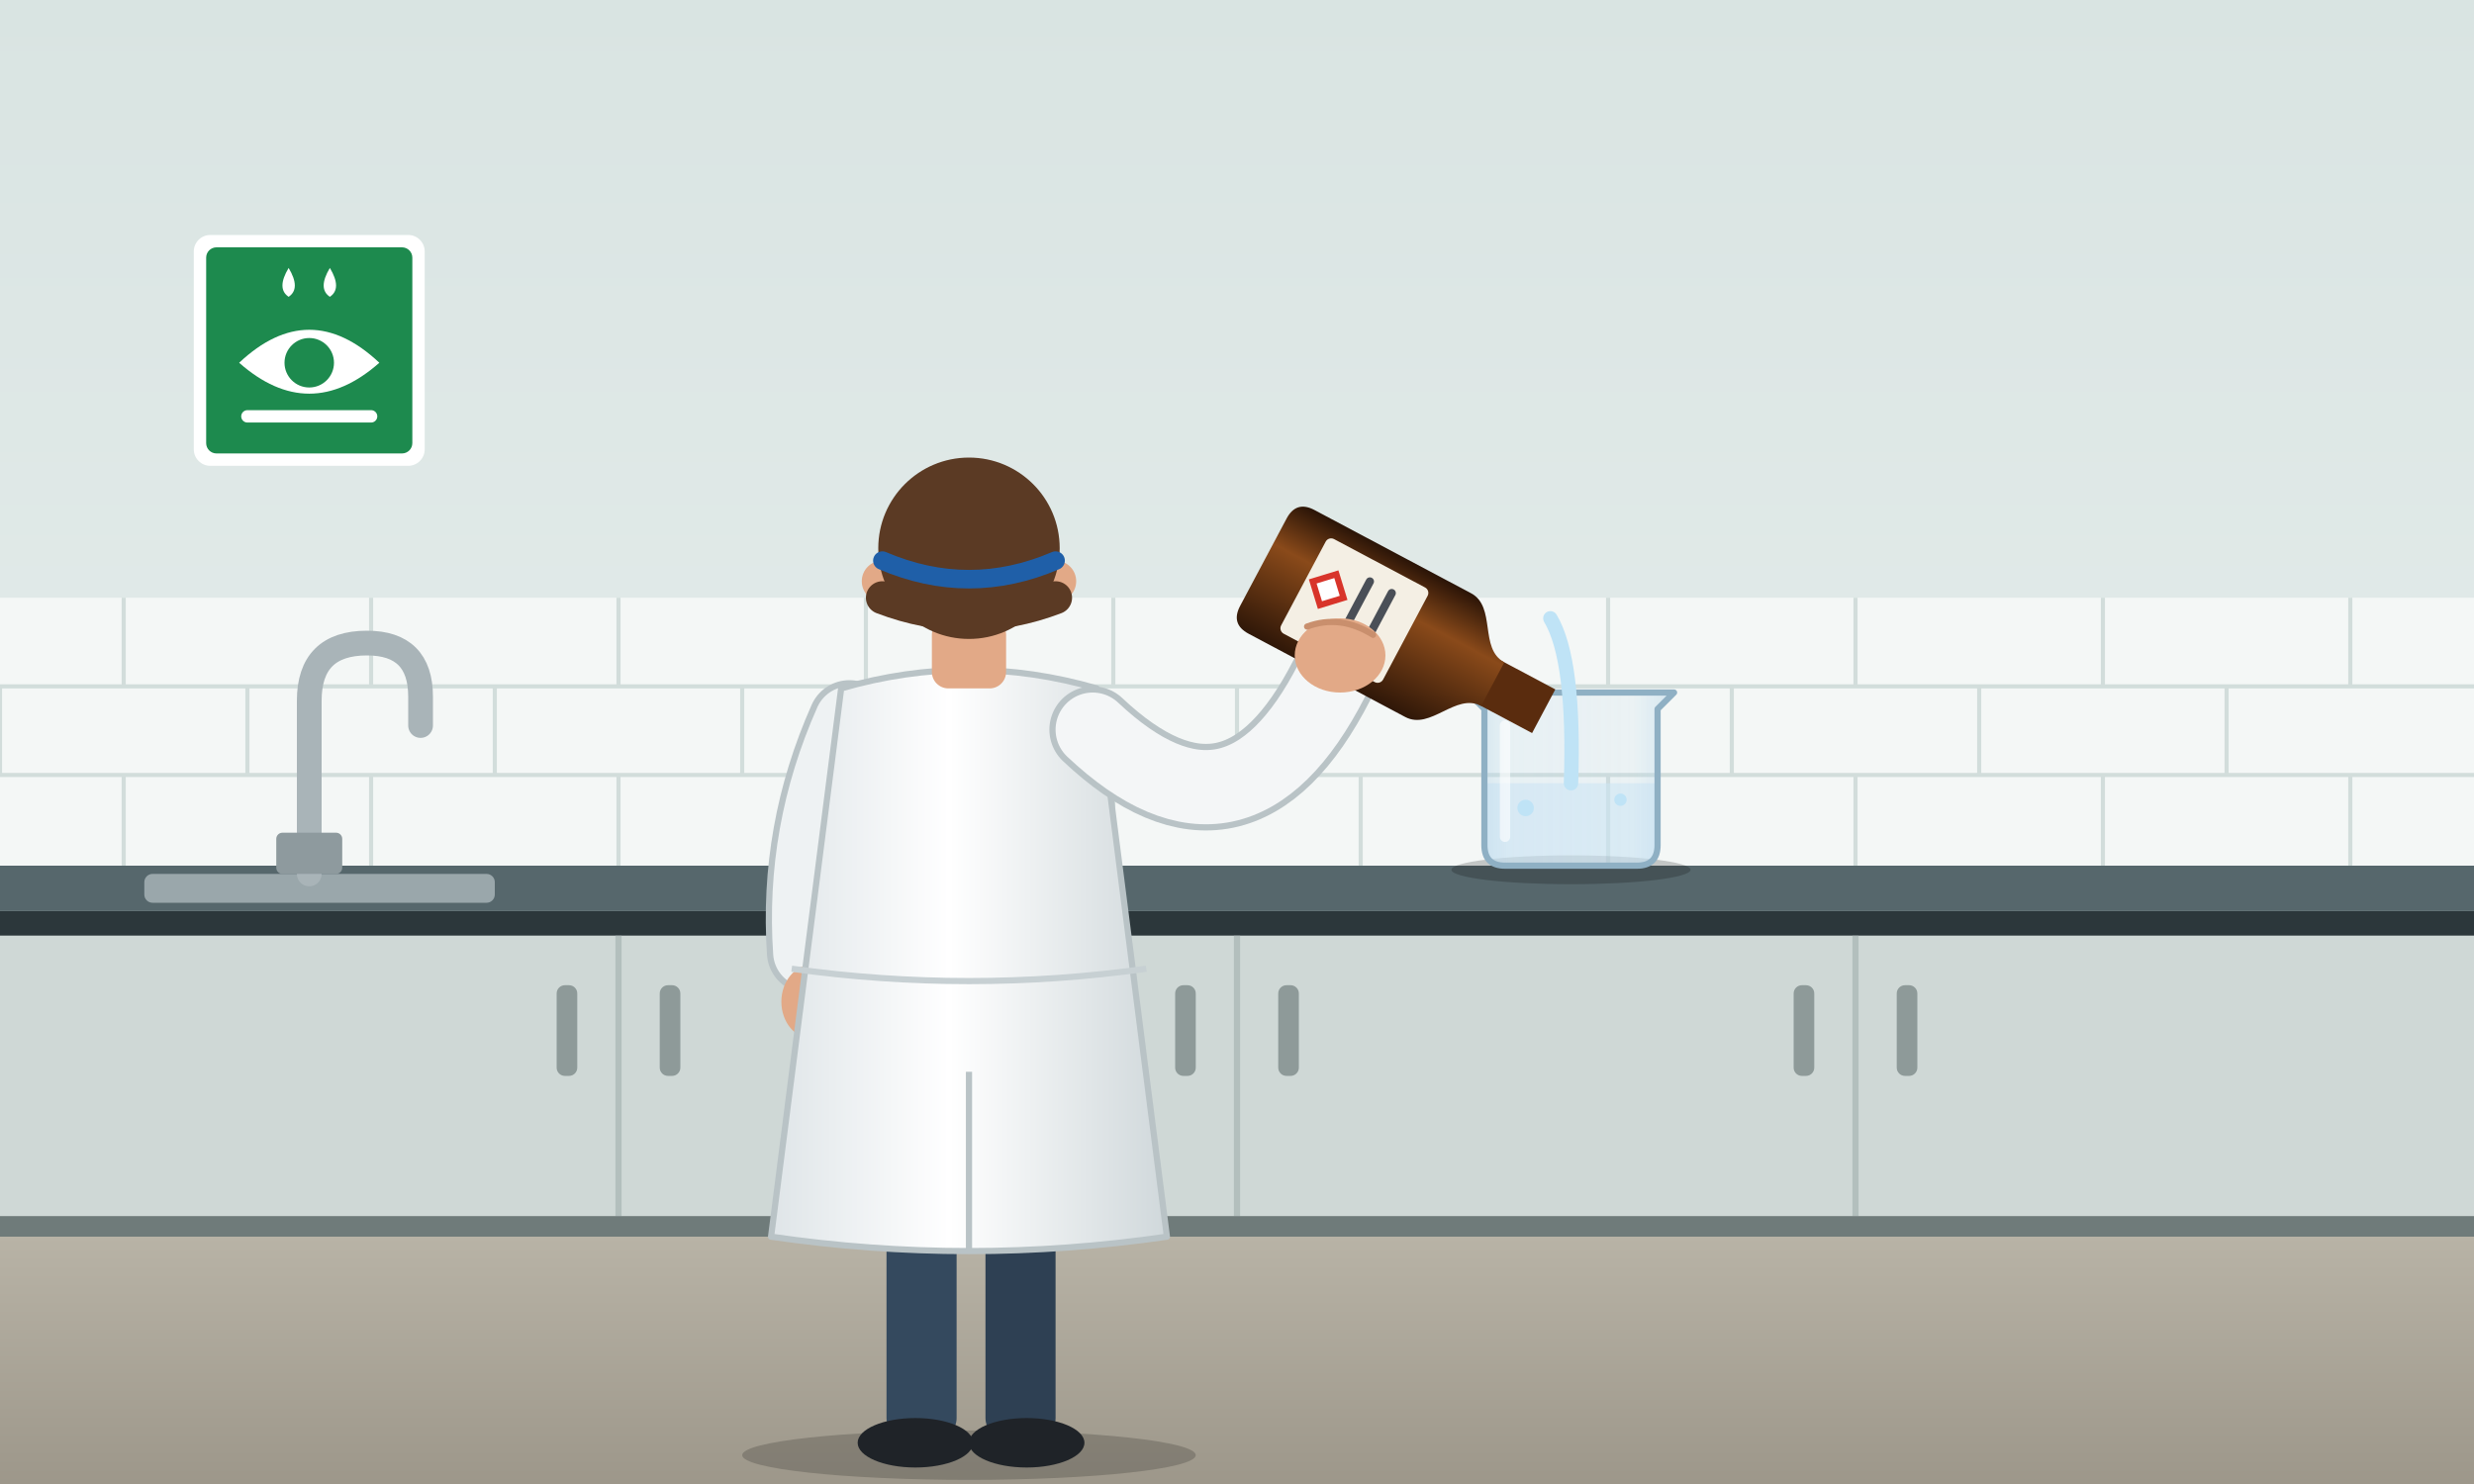
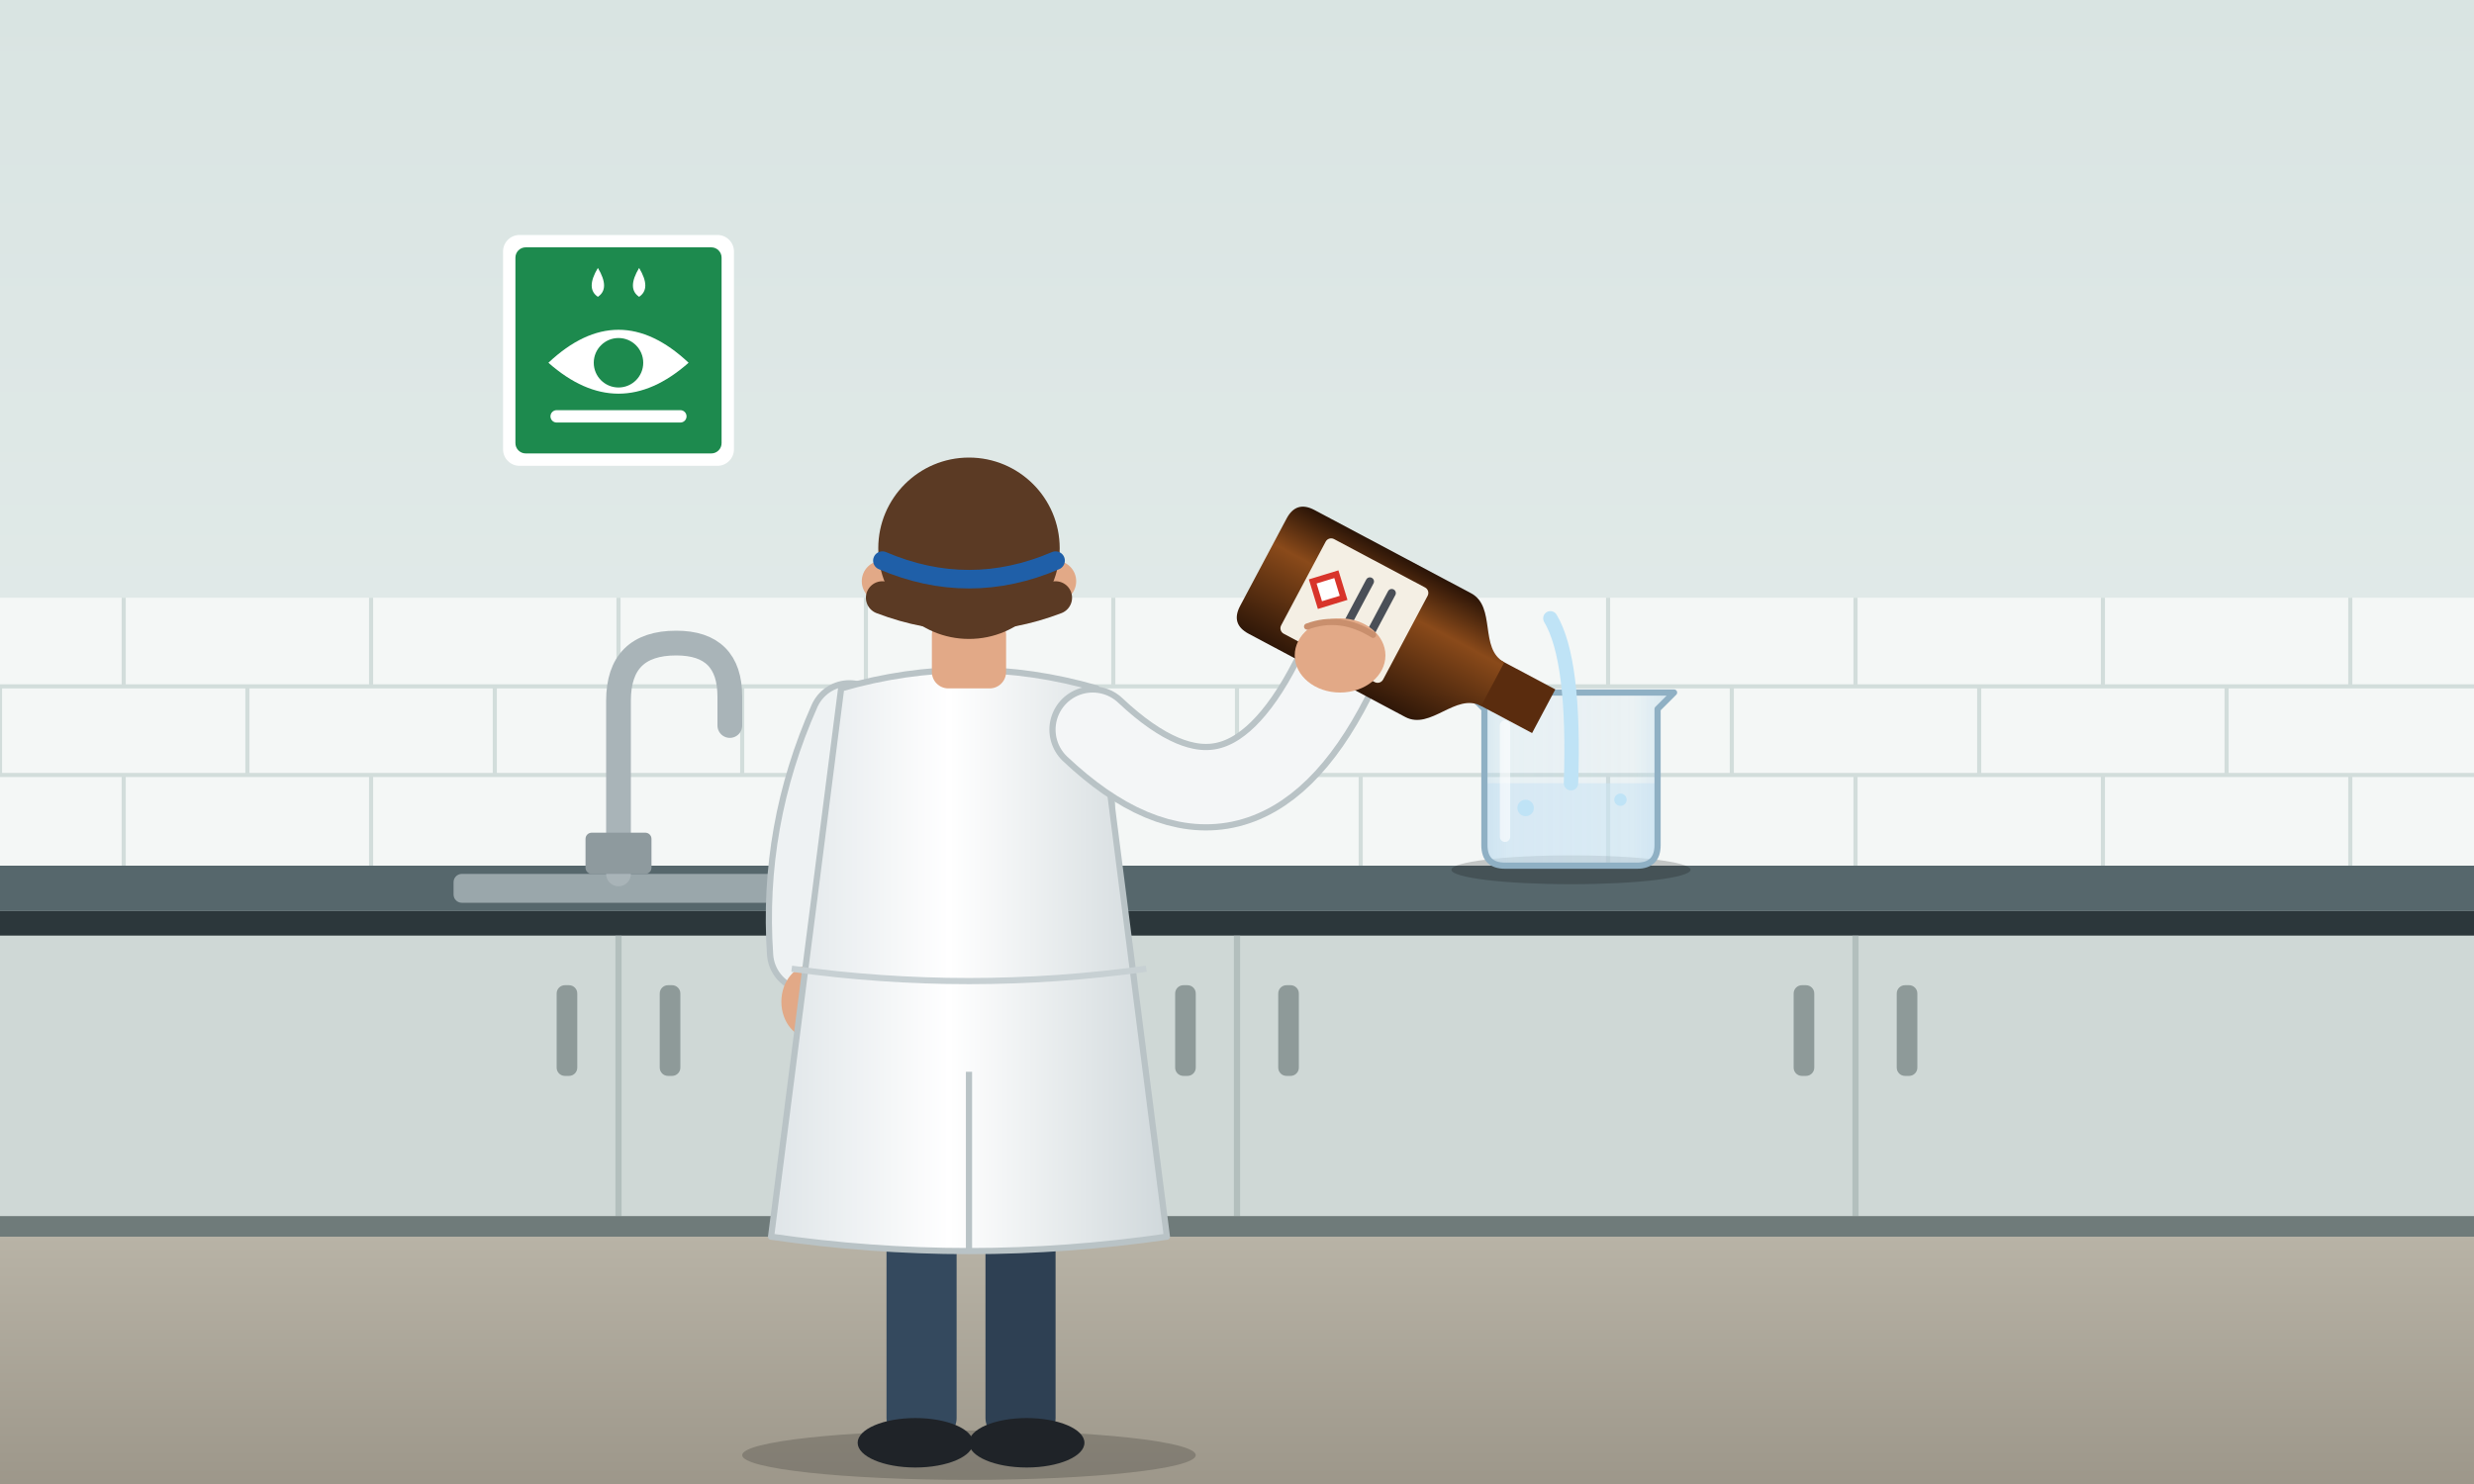
<svg xmlns="http://www.w3.org/2000/svg" width="1200" height="720" viewBox="0 0 1200 720">
  <defs>
    <linearGradient id="vaeg" x1="0" y1="0" x2="0" y2="1">
      <stop offset="0" stop-color="#d9e4e2" />
      <stop offset="1" stop-color="#e8efee" />
    </linearGradient>
    <linearGradient id="gulv" x1="0" y1="0" x2="0" y2="1">
      <stop offset="0" stop-color="#b8b3a6" />
      <stop offset="1" stop-color="#9d978a" />
    </linearGradient>
    <linearGradient id="glas" x1="0" y1="0" x2="1" y2="0">
      <stop offset="0" stop-color="#b5d6ea" stop-opacity="0.6" />
      <stop offset="0.2" stop-color="#b5d6ea" stop-opacity="0.2" />
      <stop offset="0.8" stop-color="#b5d6ea" stop-opacity="0.15" />
      <stop offset="1" stop-color="#b5d6ea" stop-opacity="0.5" />
    </linearGradient>
    <linearGradient id="brun" x1="0" y1="0" x2="1" y2="0">
      <stop offset="0" stop-color="#2a1407" />
      <stop offset="0.35" stop-color="#8a4a1a" />
      <stop offset="1" stop-color="#2f1708" />
    </linearGradient>
    <linearGradient id="kittel" x1="0" y1="0" x2="1" y2="0">
      <stop offset="0" stop-color="#dfe5e8" />
      <stop offset="0.45" stop-color="#ffffff" />
      <stop offset="1" stop-color="#d0d8db" />
    </linearGradient>
  </defs>
  <rect width="1200" height="600" fill="url(#vaeg)" />
  <rect y="290" width="1200" height="130" fill="#f4f7f6" />
  <g stroke="#d2dddb" stroke-width="2">
    <path d="M0 333 H1200 M0 376 H1200" />
    <path d="M60 290 V333 M180 290 V333 M300 290 V333 M420 290 V333 M540 290 V333 M660 290 V333 M780 290 V333 M900 290 V333 M1020 290 V333 M1140 290 V333" />
    <path d="M0 333 V376 M120 333 V376 M240 333 V376 M360 333 V376 M480 333 V376 M600 333 V376 M720 333 V376 M840 333 V376 M960 333 V376 M1080 333 V376" />
    <path d="M60 376 V420 M180 376 V420 M300 376 V420 M420 376 V420 M540 376 V420 M660 376 V420 M780 376 V420 M900 376 V420 M1020 376 V420 M1140 376 V420" />
  </g>
  <rect y="600" width="1200" height="120" fill="url(#gulv)" />
-   <g transform="translate(150 170)">
+   <g transform="translate(300 170)">
    <rect x="-56" y="-56" width="112" height="112" rx="8" fill="#ffffff" />
    <rect x="-50" y="-50" width="100" height="100" rx="5" fill="#1d8a4e" />
    <path d="M-34 6 Q0 -26 34 6 Q0 36 -34 6 Z" fill="#ffffff" />
    <circle cy="6" r="12" fill="#1d8a4e" />
    <path d="M-10 -40 q-6 10 0 14 q6 -4 0 -14 Z M10 -40 q-6 10 0 14 q6 -4 0 -14 Z" fill="#ffffff" />
    <path d="M-30 32 h60" stroke="#ffffff" stroke-width="6" stroke-linecap="round" />
  </g>
  <rect y="420" width="1200" height="22" fill="#56676c" />
  <rect y="442" width="1200" height="12" fill="#2c373b" />
  <rect y="454" width="1200" height="136" fill="#cfd8d6" />
  <g stroke="#b3bfbd" stroke-width="3">
    <path d="M300 454 V590 M600 454 V590 M900 454 V590" />
  </g>
  <g fill="#8e9a99">
    <rect x="270" y="478" width="10" height="44" rx="4" />
    <rect x="320" y="478" width="10" height="44" rx="4" />
    <rect x="570" y="478" width="10" height="44" rx="4" />
    <rect x="620" y="478" width="10" height="44" rx="4" />
    <rect x="870" y="478" width="10" height="44" rx="4" />
    <rect x="920" y="478" width="10" height="44" rx="4" />
  </g>
  <rect y="590" width="1200" height="10" fill="#6f7b7a" />
-   <rect x="70" y="424" width="170" height="14" rx="4" fill="#9aa7ab" />
-   <path d="M150 424 V340 Q150 312 178 312 Q204 312 204 338 V352" fill="none" stroke="#a9b4b8" stroke-width="12" stroke-linecap="round" />
-   <rect x="134" y="404" width="32" height="20" rx="3" fill="#8e9a9e" />
+   <g transform="translate(150 0)">
+     <rect x="70" y="424" width="170" height="14" rx="4" fill="#9aa7ab" />
+     <path d="M150 424 V340 Q150 312 178 312 Q204 312 204 338 V352" fill="none" stroke="#a9b4b8" stroke-width="12" stroke-linecap="round" />
+     <rect x="134" y="404" width="32" height="20" rx="3" fill="#8e9a9e" />
+   </g>
  <g transform="translate(712 336)">
    <ellipse cx="50" cy="86" rx="58" ry="7" fill="#000" opacity="0.2" />
    <path d="M8 44 V74 Q8 84 18 84 H82 Q92 84 92 74 V44 Z" fill="#cfe8f6" opacity="0.55" />
    <path d="M0 0 H100 L92 8 V74 Q92 84 82 84 H18 Q8 84 8 74 V8 Z" fill="url(#glas)" stroke="#8fb0c4" stroke-width="3" stroke-linejoin="round" />
    <path d="M18 16 V70" stroke="#ffffff" stroke-opacity="0.6" stroke-width="5" stroke-linecap="round" />
  </g>
  <path d="M752 300 Q764 320 762 380" fill="none" stroke="#bfe3f6" stroke-width="7" stroke-linecap="round" />
  <g fill="#bfe3f6">
    <circle cx="740" cy="392" r="4" />
    <circle cx="786" cy="388" r="3" />
  </g>
  <g>
    <ellipse cx="470" cy="706" rx="110" ry="12" fill="#000" opacity="0.18" />
    <rect x="430" y="560" width="34" height="138" rx="10" fill="#34495e" />
    <rect x="478" y="560" width="34" height="138" rx="10" fill="#2e4053" />
    <ellipse cx="444" cy="700" rx="28" ry="12" fill="#1f2328" />
    <ellipse cx="498" cy="700" rx="28" ry="12" fill="#1f2328" />
    <path d="M412 350 Q388 404 392 462" fill="none" stroke="#b9c3c6" stroke-width="40" stroke-linecap="round" />
    <path d="M412 350 Q388 404 392 462" fill="none" stroke="#eef2f3" stroke-width="34" stroke-linecap="round" />
    <ellipse cx="394" cy="486" rx="15" ry="18" fill="#e2a987" />
    <path d="M408 334 Q470 316 532 334 L566 600 Q470 614 374 600 Z" fill="url(#kittel)" stroke="#b9c3c6" stroke-width="3" stroke-linejoin="round" />
    <path d="M470 520 V606" stroke="#b9c3c6" stroke-width="3" />
    <path d="M384 470 Q470 482 556 470" fill="none" stroke="#c7d0d3" stroke-width="3" />
    <path d="M530 354 Q600 420 646 330" fill="none" stroke="#b9c3c6" stroke-width="42" stroke-linecap="round" stroke-linejoin="round" />
    <path d="M530 354 Q600 420 646 330" fill="none" stroke="#f4f6f7" stroke-width="36" stroke-linecap="round" stroke-linejoin="round" />
    <rect x="452" y="300" width="36" height="34" rx="8" fill="#e2a987" />
    <circle cx="428" cy="282" r="10" fill="#e2a987" />
    <circle cx="512" cy="282" r="10" fill="#e2a987" />
    <circle cx="470" cy="266" r="44" fill="#5b3a24" />
    <path d="M428 290 Q470 306 512 290" fill="none" stroke="#5b3a24" stroke-width="16" stroke-linecap="round" />
    <path d="M428 272 Q470 290 512 272" fill="none" stroke="#1f5fa8" stroke-width="9" stroke-linecap="round" />
  </g>
  <g transform="translate(664 300) rotate(118)">
    <rect x="-12" y="-96" width="24" height="30" fill="#5a2c0e" />
    <path d="M-12 -68 C-12 -54 -34 -52 -34 -38 V48 Q-34 58 -24 58 H24 Q34 58 34 48 V-38 C34 -52 12 -54 12 -68 Z" fill="url(#brun)" />
    <rect x="-26" y="-20" width="52" height="56" rx="3" fill="#f4efe4" />
    <path d="M-16 -4 h32 M-16 8 h24" stroke="#4a4f57" stroke-width="4" stroke-linecap="round" />
    <rect x="-9" y="18" width="12" height="12" transform="rotate(45 -3 24)" fill="#ffffff" stroke="#d8342a" stroke-width="3" />
  </g>
  <ellipse cx="650" cy="318" rx="22" ry="18" fill="#e2a987" />
  <path d="M634 304 q16 -6 32 4" stroke="#c98f6d" stroke-width="3" fill="none" stroke-linecap="round" />
</svg>
